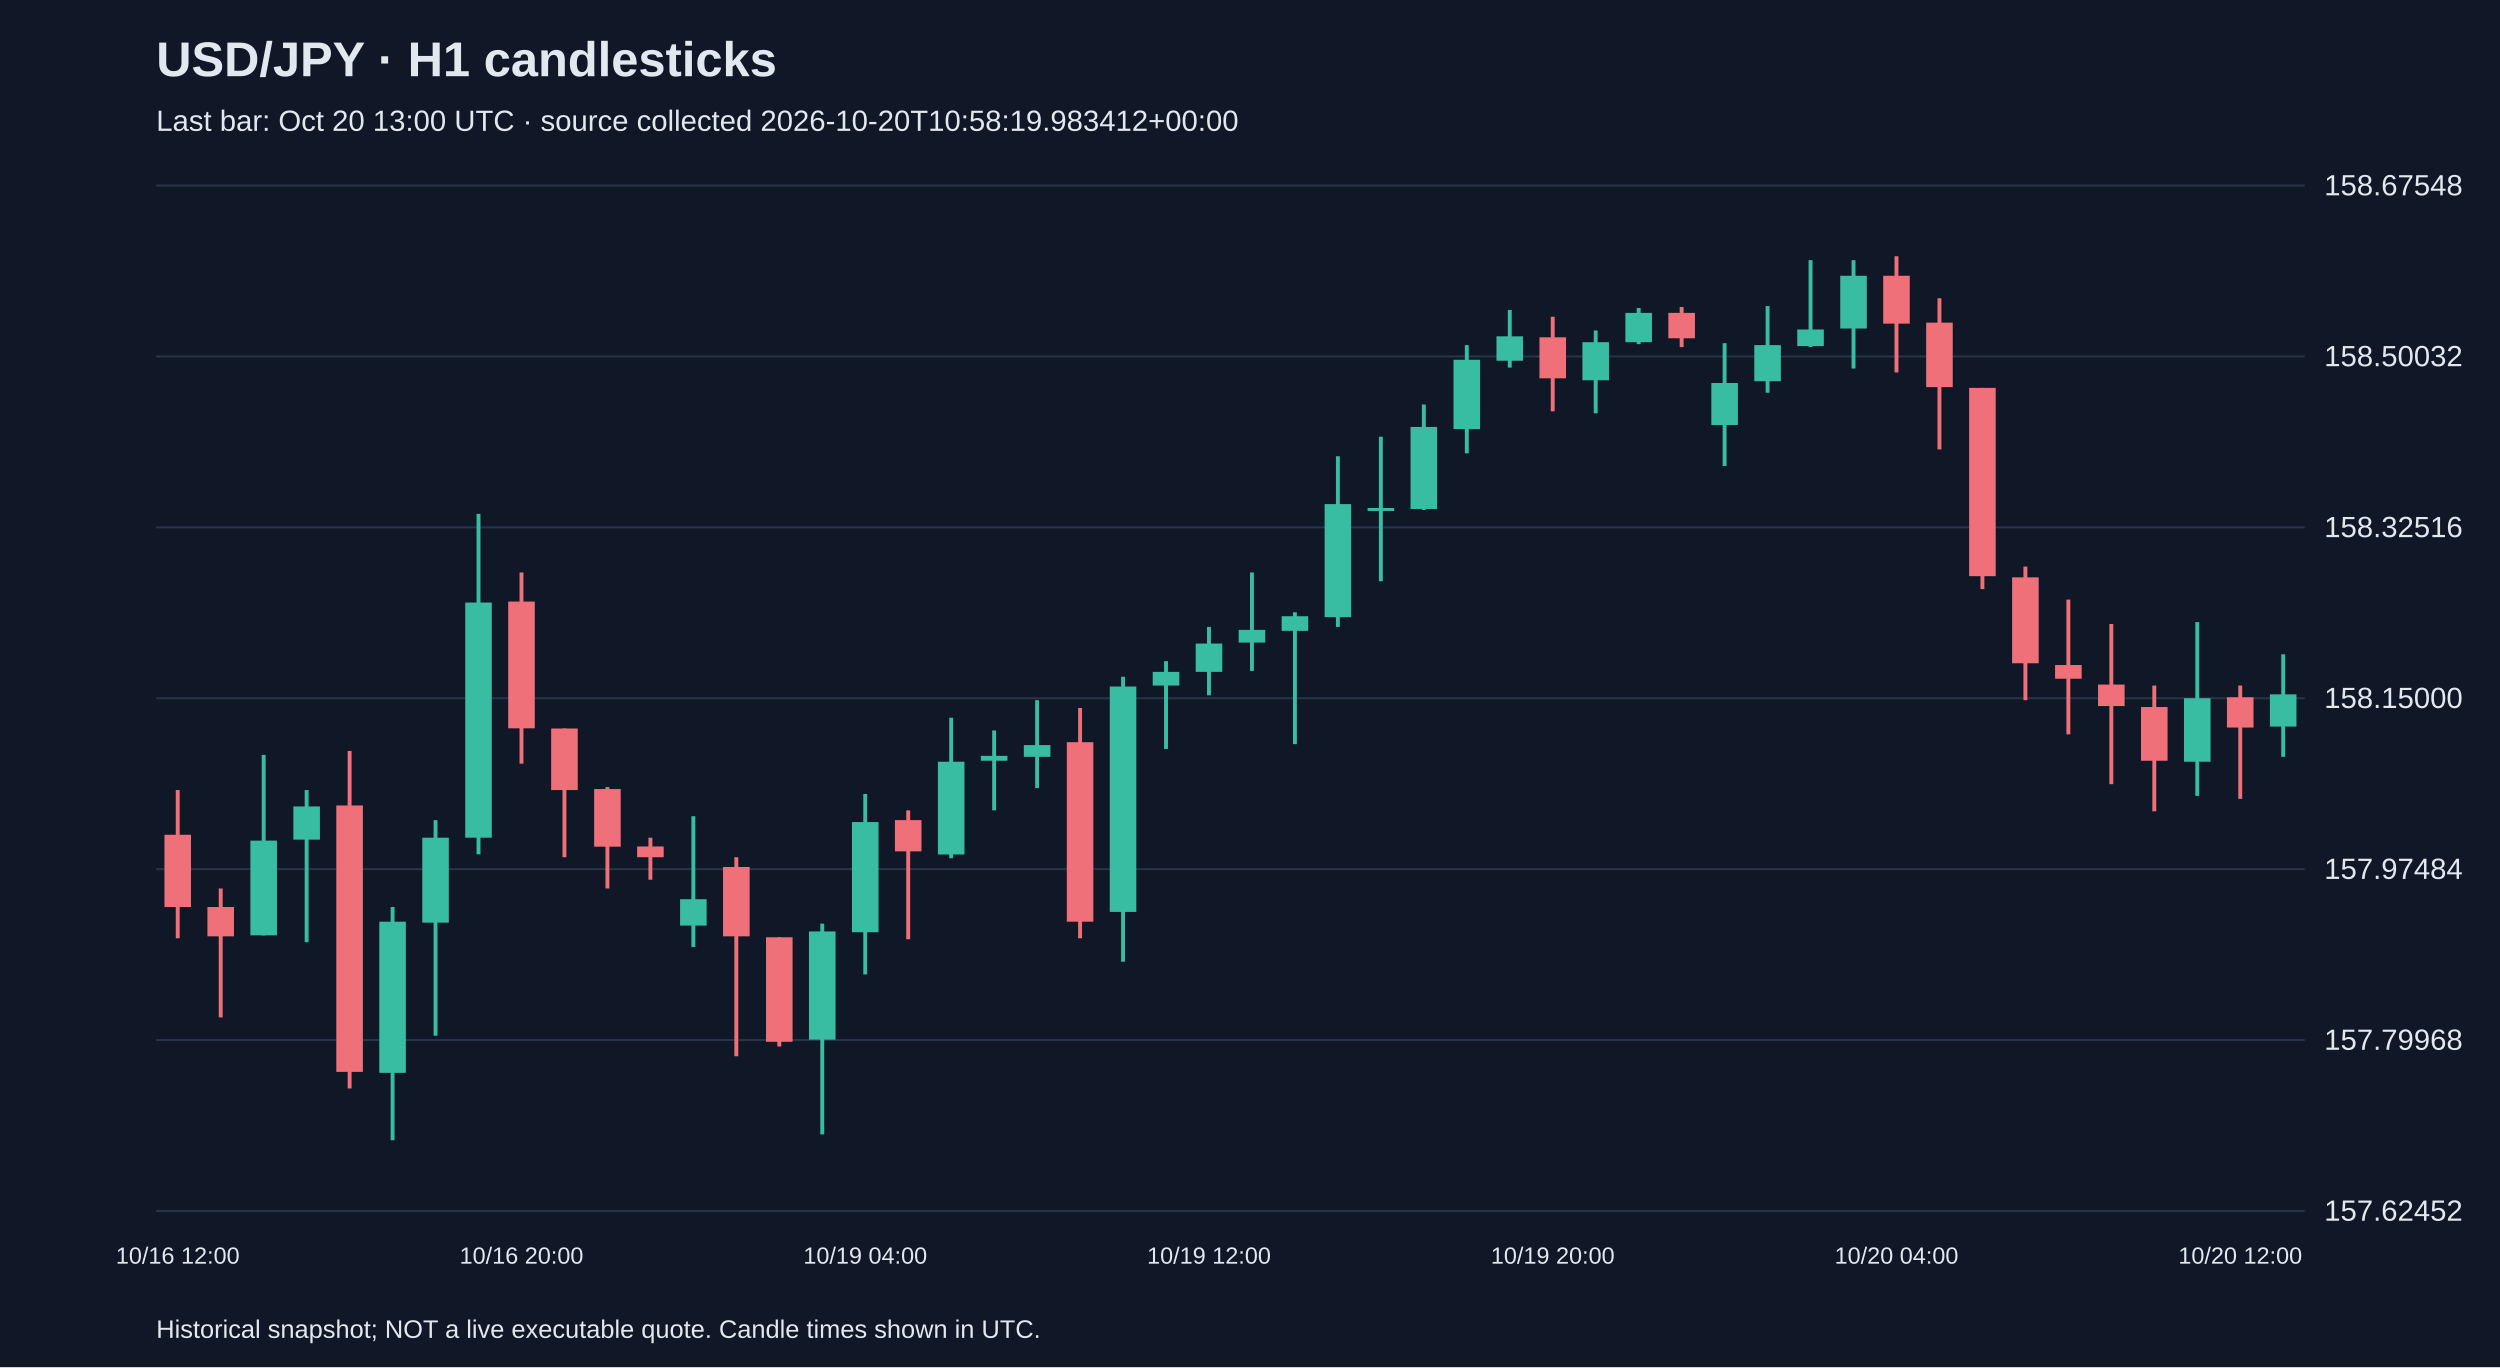
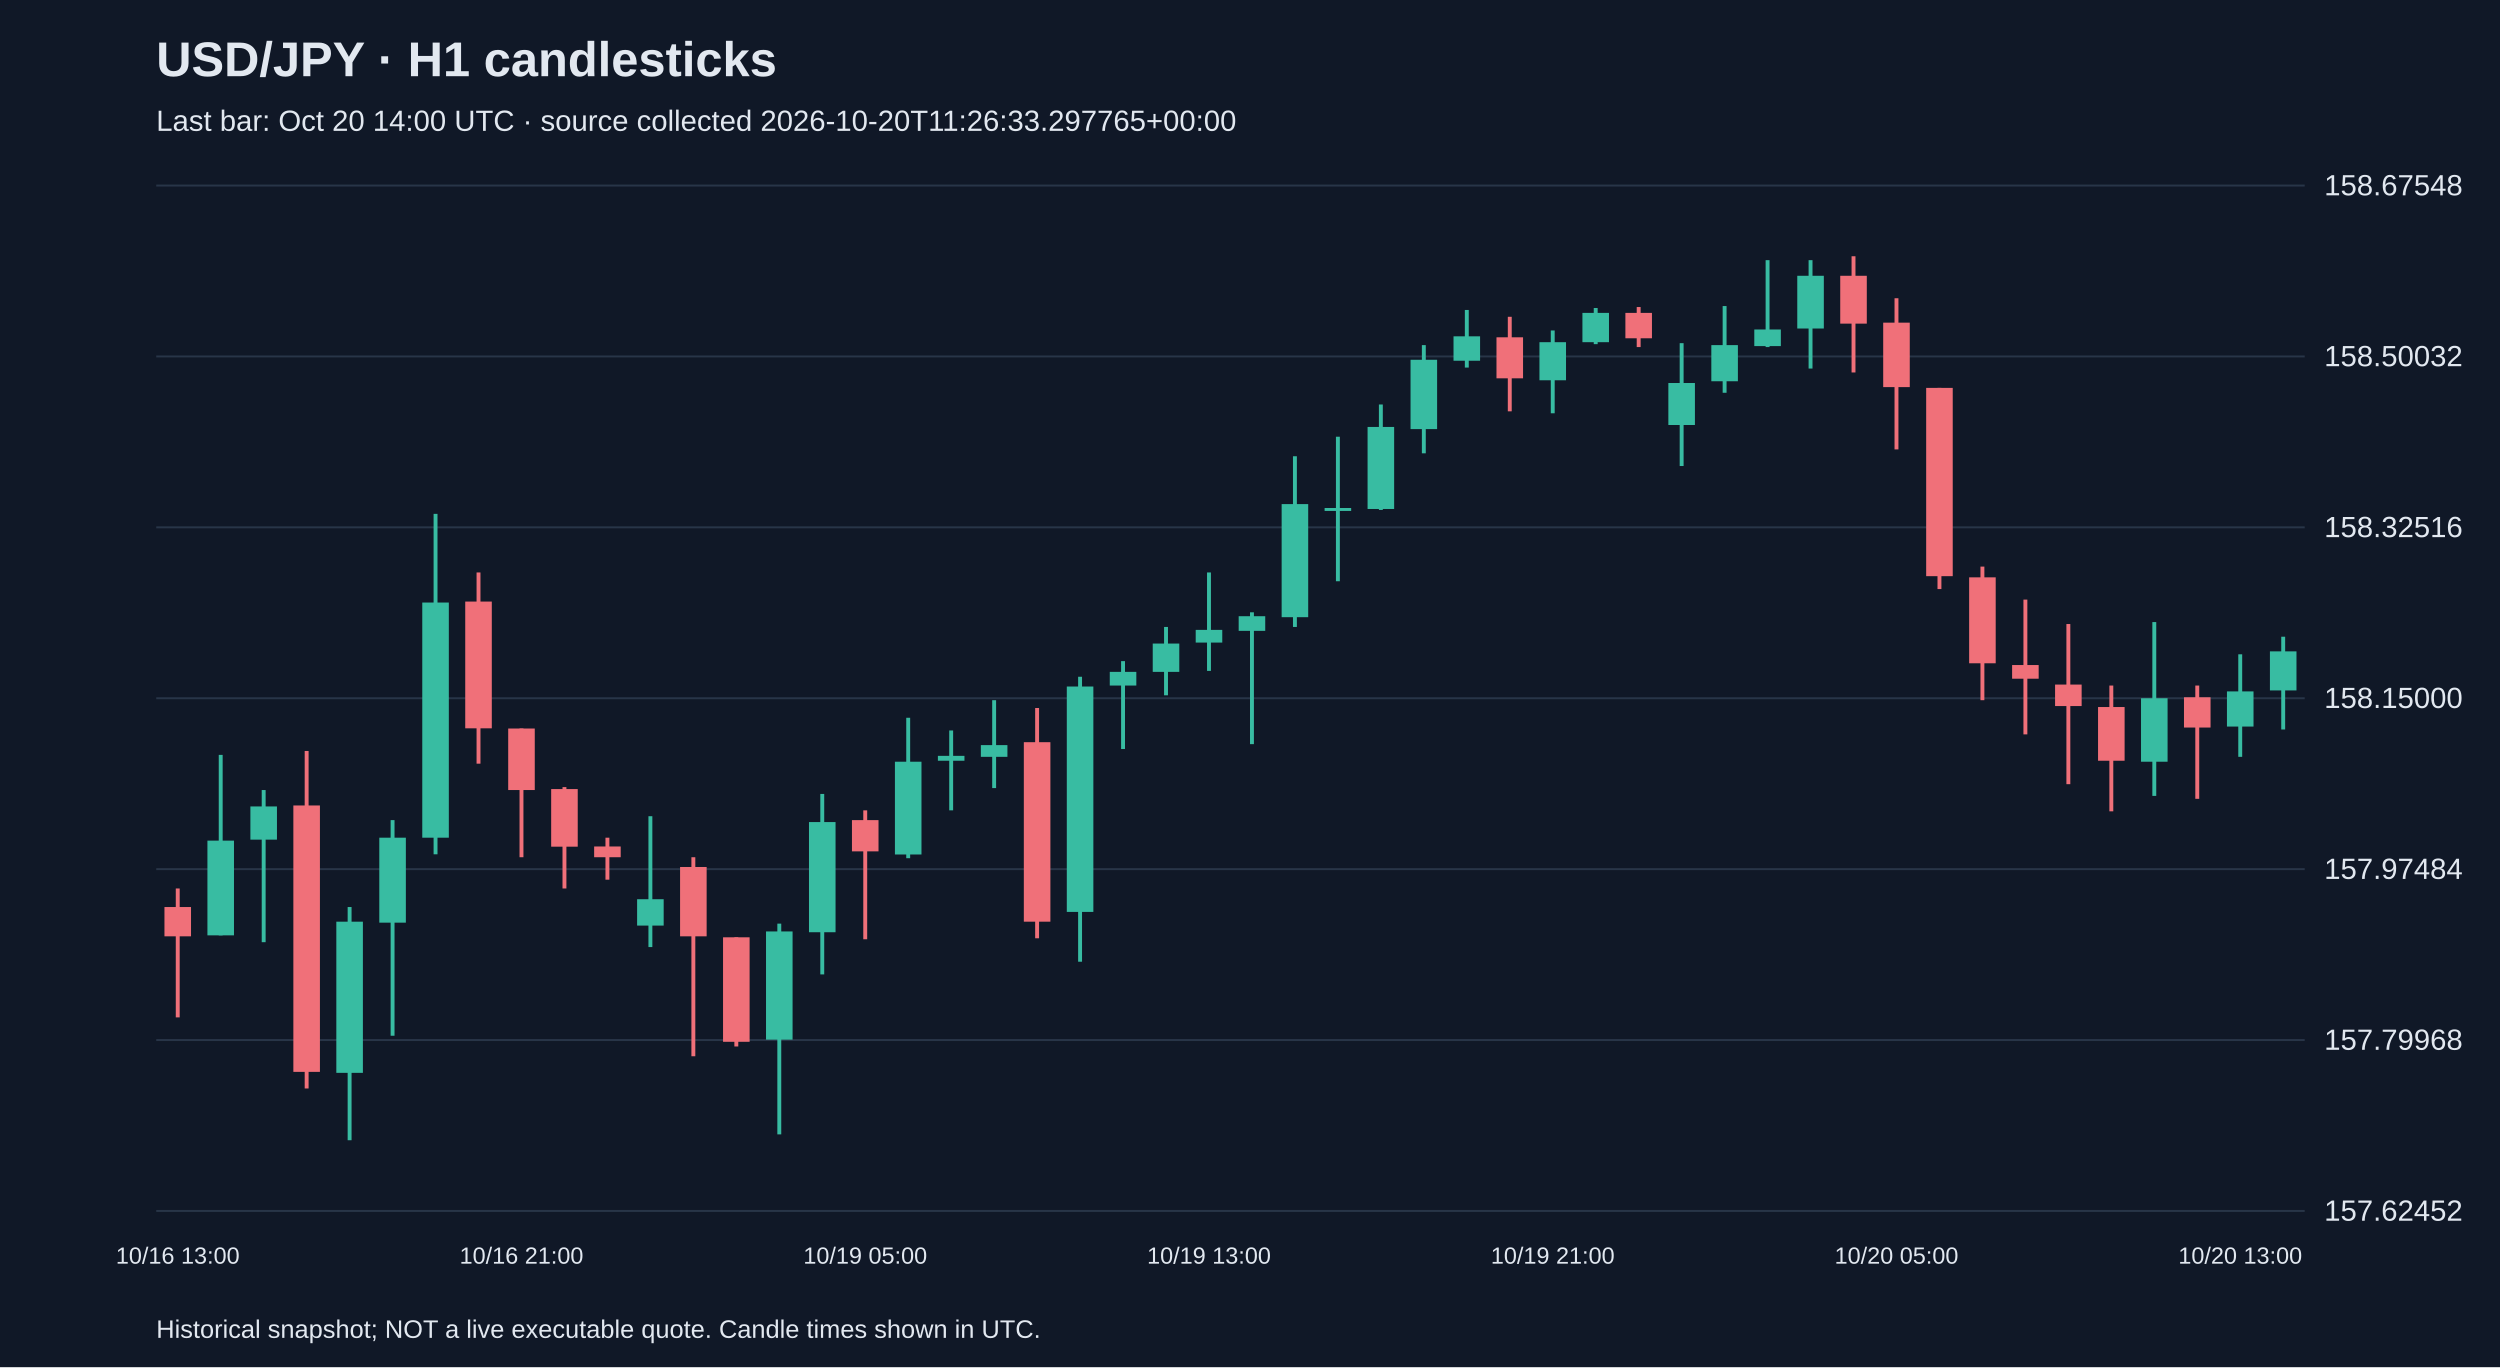
<svg xmlns="http://www.w3.org/2000/svg" viewBox="0 0 1280 700">
  <rect width="100%" height="100%" fill="#101827" />
  <style>text{font-family:Arial,sans-serif;fill:#e2e8f0}</style>
  <text x="80" y="39" font-size="25" font-weight="bold">USD/JPY · H1 candlesticks</text>
-   <text x="80" y="67" font-size="15" fill="#a6b1c5">Last bar: Oct 20 13:00 UTC · source collected 2026-10-20T10:58:19.983412+00:00</text>
+   <text x="80" y="67" font-size="15" fill="#a6b1c5">Last bar: Oct 20 14:00 UTC · source collected 2026-10-20T11:26:33.297765+00:00</text>
  <line x1="80" y1="620.0" x2="1180" y2="620.0" stroke="#283548" />
  <text x="1190" y="625.0" font-size="15">157.62452</text>
  <line x1="80" y1="532.5" x2="1180" y2="532.5" stroke="#283548" />
  <text x="1190" y="537.5" font-size="15">157.79968</text>
  <line x1="80" y1="445.0" x2="1180" y2="445.0" stroke="#283548" />
  <text x="1190" y="450.0" font-size="15">157.97484</text>
  <line x1="80" y1="357.5" x2="1180" y2="357.5" stroke="#283548" />
  <text x="1190" y="362.5" font-size="15">158.15000</text>
  <line x1="80" y1="270.0" x2="1180" y2="270.0" stroke="#283548" />
  <text x="1190" y="275.0" font-size="15">158.32516</text>
  <line x1="80" y1="182.5" x2="1180" y2="182.5" stroke="#283548" />
  <text x="1190" y="187.5" font-size="15">158.50032</text>
  <line x1="80" y1="95.0" x2="1180" y2="95.0" stroke="#283548" />
  <text x="1190" y="100.0" font-size="15">158.67548</text>
-   <line x1="91.0" y1="404.5" x2="91.0" y2="480.4" stroke="#f07079" stroke-width="2" />
-   <rect x="84.2" y="427.4" width="13.6" height="37.0" fill="#f07079" />
-   <text x="91.0" y="647" text-anchor="middle" font-size="12">10/16 12:00</text>
-   <line x1="113.0" y1="454.9" x2="113.0" y2="520.9" stroke="#f07079" stroke-width="2" />
-   <rect x="106.2" y="464.4" width="13.6" height="15.0" fill="#f07079" />
-   <line x1="135.0" y1="386.5" x2="135.0" y2="478.9" stroke="#38bca2" stroke-width="2" />
-   <rect x="128.2" y="430.4" width="13.6" height="48.5" fill="#38bca2" />
-   <line x1="157.0" y1="404.5" x2="157.0" y2="482.4" stroke="#38bca2" stroke-width="2" />
-   <rect x="150.2" y="412.9" width="13.6" height="17.0" fill="#38bca2" />
-   <line x1="179.0" y1="384.5" x2="179.0" y2="557.3" stroke="#f07079" stroke-width="2" />
-   <rect x="172.2" y="412.4" width="13.6" height="136.4" fill="#f07079" />
-   <line x1="201.0" y1="464.4" x2="201.0" y2="583.8" stroke="#38bca2" stroke-width="2" />
-   <rect x="194.2" y="471.9" width="13.6" height="77.4" fill="#38bca2" />
-   <line x1="223.0" y1="419.9" x2="223.0" y2="530.3" stroke="#38bca2" stroke-width="2" />
-   <rect x="216.2" y="428.9" width="13.6" height="43.5" fill="#38bca2" />
-   <line x1="245.0" y1="263.1" x2="245.0" y2="437.4" stroke="#38bca2" stroke-width="2" />
-   <rect x="238.2" y="308.5" width="13.6" height="120.4" fill="#38bca2" />
-   <line x1="267.0" y1="293.1" x2="267.0" y2="391.0" stroke="#f07079" stroke-width="2" />
-   <rect x="260.2" y="308.0" width="13.6" height="64.9" fill="#f07079" />
-   <text x="267.0" y="647" text-anchor="middle" font-size="12">10/16 20:00</text>
-   <line x1="289.0" y1="373.0" x2="289.0" y2="438.9" stroke="#f07079" stroke-width="2" />
-   <rect x="282.2" y="373.0" width="13.6" height="31.5" fill="#f07079" />
-   <line x1="311.0" y1="403.0" x2="311.0" y2="454.9" stroke="#f07079" stroke-width="2" />
-   <rect x="304.2" y="404.0" width="13.6" height="29.5" fill="#f07079" />
-   <line x1="333.0" y1="428.9" x2="333.0" y2="450.4" stroke="#f07079" stroke-width="2" />
-   <rect x="326.2" y="433.4" width="13.6" height="5.5" fill="#f07079" />
-   <line x1="355.0" y1="417.9" x2="355.0" y2="484.9" stroke="#38bca2" stroke-width="2" />
-   <rect x="348.2" y="460.4" width="13.6" height="13.5" fill="#38bca2" />
-   <line x1="377.0" y1="438.9" x2="377.0" y2="540.8" stroke="#f07079" stroke-width="2" />
-   <rect x="370.2" y="443.9" width="13.6" height="35.5" fill="#f07079" />
-   <line x1="399.0" y1="479.9" x2="399.0" y2="535.8" stroke="#f07079" stroke-width="2" />
-   <rect x="392.2" y="479.9" width="13.6" height="53.5" fill="#f07079" />
-   <line x1="421.0" y1="472.9" x2="421.0" y2="580.8" stroke="#38bca2" stroke-width="2" />
-   <rect x="414.2" y="476.9" width="13.6" height="55.4" fill="#38bca2" />
-   <line x1="443.0" y1="406.5" x2="443.0" y2="498.9" stroke="#38bca2" stroke-width="2" />
-   <rect x="436.2" y="420.9" width="13.6" height="56.4" fill="#38bca2" />
-   <text x="443.0" y="647" text-anchor="middle" font-size="12">10/19 04:00</text>
-   <line x1="465.0" y1="414.9" x2="465.0" y2="480.9" stroke="#f07079" stroke-width="2" />
-   <rect x="458.2" y="419.9" width="13.6" height="16.0" fill="#f07079" />
-   <line x1="487.0" y1="367.5" x2="487.0" y2="439.4" stroke="#38bca2" stroke-width="2" />
-   <rect x="480.2" y="390.0" width="13.6" height="47.5" fill="#38bca2" />
-   <line x1="509.0" y1="374.0" x2="509.0" y2="414.9" stroke="#38bca2" stroke-width="2" />
-   <rect x="502.2" y="387.0" width="13.6" height="2.5" fill="#38bca2" />
-   <line x1="531.0" y1="358.5" x2="531.0" y2="403.5" stroke="#38bca2" stroke-width="2" />
-   <rect x="524.2" y="381.5" width="13.6" height="6.0" fill="#38bca2" />
-   <line x1="553.0" y1="362.5" x2="553.0" y2="480.4" stroke="#f07079" stroke-width="2" />
-   <rect x="546.2" y="380.0" width="13.6" height="91.9" fill="#f07079" />
-   <line x1="575.0" y1="346.5" x2="575.0" y2="492.4" stroke="#38bca2" stroke-width="2" />
-   <rect x="568.2" y="351.5" width="13.6" height="115.4" fill="#38bca2" />
-   <line x1="597.0" y1="338.5" x2="597.0" y2="383.5" stroke="#38bca2" stroke-width="2" />
-   <rect x="590.2" y="344.0" width="13.6" height="7.0" fill="#38bca2" />
-   <line x1="619.0" y1="321.0" x2="619.0" y2="356.0" stroke="#38bca2" stroke-width="2" />
-   <rect x="612.2" y="329.5" width="13.6" height="14.5" fill="#38bca2" />
-   <text x="619.0" y="647" text-anchor="middle" font-size="12">10/19 12:00</text>
-   <line x1="641.0" y1="293.1" x2="641.0" y2="343.5" stroke="#38bca2" stroke-width="2" />
-   <rect x="634.2" y="322.5" width="13.6" height="6.5" fill="#38bca2" />
-   <line x1="663.0" y1="313.5" x2="663.0" y2="381.0" stroke="#38bca2" stroke-width="2" />
-   <rect x="656.2" y="315.5" width="13.6" height="7.5" fill="#38bca2" />
-   <line x1="685.0" y1="233.6" x2="685.0" y2="321.0" stroke="#38bca2" stroke-width="2" />
-   <rect x="678.2" y="258.1" width="13.6" height="57.9" fill="#38bca2" />
-   <line x1="707.0" y1="223.6" x2="707.0" y2="297.6" stroke="#38bca2" stroke-width="2" />
-   <rect x="700.2" y="260.1" width="13.6" height="1.5" fill="#38bca2" />
-   <line x1="729.0" y1="207.1" x2="729.0" y2="261.1" stroke="#38bca2" stroke-width="2" />
-   <rect x="722.2" y="218.6" width="13.6" height="42.0" fill="#38bca2" />
-   <line x1="751.0" y1="176.7" x2="751.0" y2="232.1" stroke="#38bca2" stroke-width="2" />
-   <rect x="744.2" y="184.2" width="13.6" height="35.5" fill="#38bca2" />
-   <line x1="773.0" y1="158.7" x2="773.0" y2="188.2" stroke="#38bca2" stroke-width="2" />
-   <rect x="766.2" y="172.2" width="13.6" height="12.5" fill="#38bca2" />
-   <line x1="795.0" y1="162.2" x2="795.0" y2="210.6" stroke="#f07079" stroke-width="2" />
-   <rect x="788.2" y="172.7" width="13.6" height="21.0" fill="#f07079" />
-   <text x="795.0" y="647" text-anchor="middle" font-size="12">10/19 20:00</text>
-   <line x1="817.0" y1="169.2" x2="817.0" y2="211.6" stroke="#38bca2" stroke-width="2" />
-   <rect x="810.2" y="175.2" width="13.6" height="19.5" fill="#38bca2" />
-   <line x1="839.0" y1="157.7" x2="839.0" y2="176.2" stroke="#38bca2" stroke-width="2" />
-   <rect x="832.2" y="160.2" width="13.6" height="15.0" fill="#38bca2" />
-   <line x1="861.0" y1="157.2" x2="861.0" y2="177.7" stroke="#f07079" stroke-width="2" />
-   <rect x="854.2" y="160.2" width="13.6" height="13.0" fill="#f07079" />
-   <line x1="883.0" y1="175.7" x2="883.0" y2="238.6" stroke="#38bca2" stroke-width="2" />
-   <rect x="876.2" y="196.1" width="13.6" height="21.5" fill="#38bca2" />
-   <line x1="905.0" y1="156.7" x2="905.0" y2="201.1" stroke="#38bca2" stroke-width="2" />
-   <rect x="898.2" y="176.7" width="13.6" height="18.5" fill="#38bca2" />
-   <line x1="927.0" y1="133.2" x2="927.0" y2="177.7" stroke="#38bca2" stroke-width="2" />
-   <rect x="920.2" y="168.7" width="13.6" height="8.5" fill="#38bca2" />
-   <line x1="949.0" y1="133.2" x2="949.0" y2="188.7" stroke="#38bca2" stroke-width="2" />
-   <rect x="942.2" y="141.2" width="13.6" height="27.0" fill="#38bca2" />
-   <line x1="971.0" y1="131.2" x2="971.0" y2="190.7" stroke="#f07079" stroke-width="2" />
-   <rect x="964.2" y="141.2" width="13.6" height="24.5" fill="#f07079" />
-   <text x="971.0" y="647" text-anchor="middle" font-size="12">10/20 04:00</text>
-   <line x1="993.0" y1="152.7" x2="993.0" y2="230.1" stroke="#f07079" stroke-width="2" />
-   <rect x="986.2" y="165.2" width="13.6" height="33.0" fill="#f07079" />
-   <line x1="1015.0" y1="198.6" x2="1015.0" y2="301.6" stroke="#f07079" stroke-width="2" />
-   <rect x="1008.2" y="198.6" width="13.6" height="96.4" fill="#f07079" />
-   <line x1="1037.0" y1="290.1" x2="1037.0" y2="358.5" stroke="#f07079" stroke-width="2" />
-   <rect x="1030.2" y="295.6" width="13.6" height="44.0" fill="#f07079" />
-   <line x1="1059.0" y1="307.0" x2="1059.0" y2="376.0" stroke="#f07079" stroke-width="2" />
-   <rect x="1052.2" y="340.5" width="13.6" height="7.0" fill="#f07079" />
-   <line x1="1081.0" y1="319.5" x2="1081.0" y2="401.5" stroke="#f07079" stroke-width="2" />
-   <rect x="1074.2" y="350.5" width="13.6" height="11.0" fill="#f07079" />
-   <line x1="1103.0" y1="351.0" x2="1103.0" y2="415.4" stroke="#f07079" stroke-width="2" />
-   <rect x="1096.2" y="362.0" width="13.6" height="27.5" fill="#f07079" />
-   <line x1="1125.0" y1="318.5" x2="1125.0" y2="407.5" stroke="#38bca2" stroke-width="2" />
-   <rect x="1118.2" y="357.5" width="13.6" height="32.5" fill="#38bca2" />
-   <line x1="1147.0" y1="351.0" x2="1147.0" y2="409.0" stroke="#f07079" stroke-width="2" />
-   <rect x="1140.2" y="357.0" width="13.6" height="15.5" fill="#f07079" />
-   <text x="1147.0" y="647" text-anchor="middle" font-size="12">10/20 12:00</text>
-   <line x1="1169.0" y1="335.0" x2="1169.0" y2="387.5" stroke="#38bca2" stroke-width="2" />
-   <rect x="1162.2" y="355.5" width="13.6" height="16.5" fill="#38bca2" />
+   <line x1="91.0" y1="454.9" x2="91.0" y2="520.9" stroke="#f07079" stroke-width="2" />
+   <rect x="84.2" y="464.4" width="13.6" height="15.0" fill="#f07079" />
+   <text x="91.0" y="647" text-anchor="middle" font-size="12">10/16 13:00</text>
+   <line x1="113.0" y1="386.5" x2="113.0" y2="478.9" stroke="#38bca2" stroke-width="2" />
+   <rect x="106.2" y="430.4" width="13.6" height="48.5" fill="#38bca2" />
+   <line x1="135.0" y1="404.5" x2="135.0" y2="482.4" stroke="#38bca2" stroke-width="2" />
+   <rect x="128.2" y="412.9" width="13.6" height="17.0" fill="#38bca2" />
+   <line x1="157.0" y1="384.5" x2="157.0" y2="557.3" stroke="#f07079" stroke-width="2" />
+   <rect x="150.2" y="412.4" width="13.6" height="136.4" fill="#f07079" />
+   <line x1="179.0" y1="464.4" x2="179.0" y2="583.8" stroke="#38bca2" stroke-width="2" />
+   <rect x="172.2" y="471.9" width="13.6" height="77.4" fill="#38bca2" />
+   <line x1="201.0" y1="419.9" x2="201.0" y2="530.3" stroke="#38bca2" stroke-width="2" />
+   <rect x="194.2" y="428.9" width="13.6" height="43.5" fill="#38bca2" />
+   <line x1="223.0" y1="263.1" x2="223.0" y2="437.4" stroke="#38bca2" stroke-width="2" />
+   <rect x="216.2" y="308.5" width="13.6" height="120.4" fill="#38bca2" />
+   <line x1="245.0" y1="293.1" x2="245.0" y2="391.0" stroke="#f07079" stroke-width="2" />
+   <rect x="238.2" y="308.0" width="13.6" height="64.9" fill="#f07079" />
+   <line x1="267.0" y1="373.0" x2="267.0" y2="438.9" stroke="#f07079" stroke-width="2" />
+   <rect x="260.2" y="373.0" width="13.6" height="31.5" fill="#f07079" />
+   <text x="267.0" y="647" text-anchor="middle" font-size="12">10/16 21:00</text>
+   <line x1="289.0" y1="403.0" x2="289.0" y2="454.9" stroke="#f07079" stroke-width="2" />
+   <rect x="282.2" y="404.0" width="13.6" height="29.5" fill="#f07079" />
+   <line x1="311.0" y1="428.9" x2="311.0" y2="450.4" stroke="#f07079" stroke-width="2" />
+   <rect x="304.2" y="433.4" width="13.6" height="5.5" fill="#f07079" />
+   <line x1="333.0" y1="417.9" x2="333.0" y2="484.9" stroke="#38bca2" stroke-width="2" />
+   <rect x="326.2" y="460.4" width="13.6" height="13.5" fill="#38bca2" />
+   <line x1="355.0" y1="438.9" x2="355.0" y2="540.8" stroke="#f07079" stroke-width="2" />
+   <rect x="348.2" y="443.9" width="13.6" height="35.5" fill="#f07079" />
+   <line x1="377.0" y1="479.9" x2="377.0" y2="535.8" stroke="#f07079" stroke-width="2" />
+   <rect x="370.2" y="479.9" width="13.6" height="53.5" fill="#f07079" />
+   <line x1="399.0" y1="472.9" x2="399.0" y2="580.8" stroke="#38bca2" stroke-width="2" />
+   <rect x="392.2" y="476.9" width="13.6" height="55.4" fill="#38bca2" />
+   <line x1="421.0" y1="406.5" x2="421.0" y2="498.9" stroke="#38bca2" stroke-width="2" />
+   <rect x="414.2" y="420.9" width="13.6" height="56.4" fill="#38bca2" />
+   <line x1="443.0" y1="414.9" x2="443.0" y2="480.9" stroke="#f07079" stroke-width="2" />
+   <rect x="436.2" y="419.9" width="13.6" height="16.0" fill="#f07079" />
+   <text x="443.0" y="647" text-anchor="middle" font-size="12">10/19 05:00</text>
+   <line x1="465.0" y1="367.5" x2="465.0" y2="439.4" stroke="#38bca2" stroke-width="2" />
+   <rect x="458.2" y="390.0" width="13.6" height="47.5" fill="#38bca2" />
+   <line x1="487.0" y1="374.0" x2="487.0" y2="414.9" stroke="#38bca2" stroke-width="2" />
+   <rect x="480.2" y="387.0" width="13.6" height="2.5" fill="#38bca2" />
+   <line x1="509.0" y1="358.5" x2="509.0" y2="403.5" stroke="#38bca2" stroke-width="2" />
+   <rect x="502.2" y="381.5" width="13.6" height="6.0" fill="#38bca2" />
+   <line x1="531.0" y1="362.5" x2="531.0" y2="480.4" stroke="#f07079" stroke-width="2" />
+   <rect x="524.2" y="380.0" width="13.6" height="91.9" fill="#f07079" />
+   <line x1="553.0" y1="346.5" x2="553.0" y2="492.4" stroke="#38bca2" stroke-width="2" />
+   <rect x="546.2" y="351.5" width="13.6" height="115.4" fill="#38bca2" />
+   <line x1="575.0" y1="338.5" x2="575.0" y2="383.5" stroke="#38bca2" stroke-width="2" />
+   <rect x="568.2" y="344.0" width="13.6" height="7.0" fill="#38bca2" />
+   <line x1="597.0" y1="321.0" x2="597.0" y2="356.0" stroke="#38bca2" stroke-width="2" />
+   <rect x="590.2" y="329.5" width="13.6" height="14.5" fill="#38bca2" />
+   <line x1="619.0" y1="293.1" x2="619.0" y2="343.5" stroke="#38bca2" stroke-width="2" />
+   <rect x="612.2" y="322.5" width="13.6" height="6.5" fill="#38bca2" />
+   <text x="619.0" y="647" text-anchor="middle" font-size="12">10/19 13:00</text>
+   <line x1="641.0" y1="313.5" x2="641.0" y2="381.0" stroke="#38bca2" stroke-width="2" />
+   <rect x="634.2" y="315.5" width="13.6" height="7.5" fill="#38bca2" />
+   <line x1="663.0" y1="233.6" x2="663.0" y2="321.0" stroke="#38bca2" stroke-width="2" />
+   <rect x="656.2" y="258.1" width="13.6" height="57.9" fill="#38bca2" />
+   <line x1="685.0" y1="223.6" x2="685.0" y2="297.6" stroke="#38bca2" stroke-width="2" />
+   <rect x="678.2" y="260.1" width="13.6" height="1.5" fill="#38bca2" />
+   <line x1="707.0" y1="207.1" x2="707.0" y2="261.1" stroke="#38bca2" stroke-width="2" />
+   <rect x="700.2" y="218.6" width="13.6" height="42.0" fill="#38bca2" />
+   <line x1="729.0" y1="176.7" x2="729.0" y2="232.1" stroke="#38bca2" stroke-width="2" />
+   <rect x="722.2" y="184.2" width="13.6" height="35.5" fill="#38bca2" />
+   <line x1="751.0" y1="158.7" x2="751.0" y2="188.2" stroke="#38bca2" stroke-width="2" />
+   <rect x="744.2" y="172.2" width="13.6" height="12.5" fill="#38bca2" />
+   <line x1="773.0" y1="162.2" x2="773.0" y2="210.6" stroke="#f07079" stroke-width="2" />
+   <rect x="766.2" y="172.7" width="13.6" height="21.0" fill="#f07079" />
+   <line x1="795.0" y1="169.2" x2="795.0" y2="211.6" stroke="#38bca2" stroke-width="2" />
+   <rect x="788.2" y="175.2" width="13.6" height="19.5" fill="#38bca2" />
+   <text x="795.0" y="647" text-anchor="middle" font-size="12">10/19 21:00</text>
+   <line x1="817.0" y1="157.7" x2="817.0" y2="176.2" stroke="#38bca2" stroke-width="2" />
+   <rect x="810.2" y="160.2" width="13.6" height="15.0" fill="#38bca2" />
+   <line x1="839.0" y1="157.2" x2="839.0" y2="177.7" stroke="#f07079" stroke-width="2" />
+   <rect x="832.2" y="160.2" width="13.6" height="13.0" fill="#f07079" />
+   <line x1="861.0" y1="175.7" x2="861.0" y2="238.6" stroke="#38bca2" stroke-width="2" />
+   <rect x="854.2" y="196.1" width="13.6" height="21.5" fill="#38bca2" />
+   <line x1="883.0" y1="156.7" x2="883.0" y2="201.1" stroke="#38bca2" stroke-width="2" />
+   <rect x="876.2" y="176.7" width="13.6" height="18.5" fill="#38bca2" />
+   <line x1="905.0" y1="133.2" x2="905.0" y2="177.7" stroke="#38bca2" stroke-width="2" />
+   <rect x="898.2" y="168.7" width="13.6" height="8.5" fill="#38bca2" />
+   <line x1="927.0" y1="133.2" x2="927.0" y2="188.7" stroke="#38bca2" stroke-width="2" />
+   <rect x="920.2" y="141.2" width="13.6" height="27.0" fill="#38bca2" />
+   <line x1="949.0" y1="131.2" x2="949.0" y2="190.7" stroke="#f07079" stroke-width="2" />
+   <rect x="942.2" y="141.2" width="13.6" height="24.5" fill="#f07079" />
+   <line x1="971.0" y1="152.7" x2="971.0" y2="230.1" stroke="#f07079" stroke-width="2" />
+   <rect x="964.2" y="165.2" width="13.6" height="33.0" fill="#f07079" />
+   <text x="971.0" y="647" text-anchor="middle" font-size="12">10/20 05:00</text>
+   <line x1="993.0" y1="198.6" x2="993.0" y2="301.6" stroke="#f07079" stroke-width="2" />
+   <rect x="986.2" y="198.6" width="13.6" height="96.4" fill="#f07079" />
+   <line x1="1015.0" y1="290.1" x2="1015.0" y2="358.5" stroke="#f07079" stroke-width="2" />
+   <rect x="1008.2" y="295.6" width="13.6" height="44.0" fill="#f07079" />
+   <line x1="1037.0" y1="307.0" x2="1037.0" y2="376.0" stroke="#f07079" stroke-width="2" />
+   <rect x="1030.2" y="340.5" width="13.6" height="7.0" fill="#f07079" />
+   <line x1="1059.0" y1="319.5" x2="1059.0" y2="401.5" stroke="#f07079" stroke-width="2" />
+   <rect x="1052.2" y="350.5" width="13.6" height="11.0" fill="#f07079" />
+   <line x1="1081.0" y1="351.0" x2="1081.0" y2="415.4" stroke="#f07079" stroke-width="2" />
+   <rect x="1074.2" y="362.0" width="13.6" height="27.5" fill="#f07079" />
+   <line x1="1103.0" y1="318.5" x2="1103.0" y2="407.5" stroke="#38bca2" stroke-width="2" />
+   <rect x="1096.2" y="357.5" width="13.6" height="32.5" fill="#38bca2" />
+   <line x1="1125.0" y1="351.0" x2="1125.0" y2="409.0" stroke="#f07079" stroke-width="2" />
+   <rect x="1118.2" y="357.0" width="13.6" height="15.5" fill="#f07079" />
+   <line x1="1147.0" y1="335.0" x2="1147.0" y2="387.5" stroke="#38bca2" stroke-width="2" />
+   <rect x="1140.2" y="354.0" width="13.6" height="18.0" fill="#38bca2" />
+   <text x="1147.0" y="647" text-anchor="middle" font-size="12">10/20 13:00</text>
+   <line x1="1169.0" y1="326.0" x2="1169.0" y2="373.5" stroke="#38bca2" stroke-width="2" />
+   <rect x="1162.2" y="333.5" width="13.6" height="20.0" fill="#38bca2" />
  <text x="80" y="685" font-size="13">Historical snapshot; NOT a live executable quote. Candle times shown in UTC.</text>
</svg>
